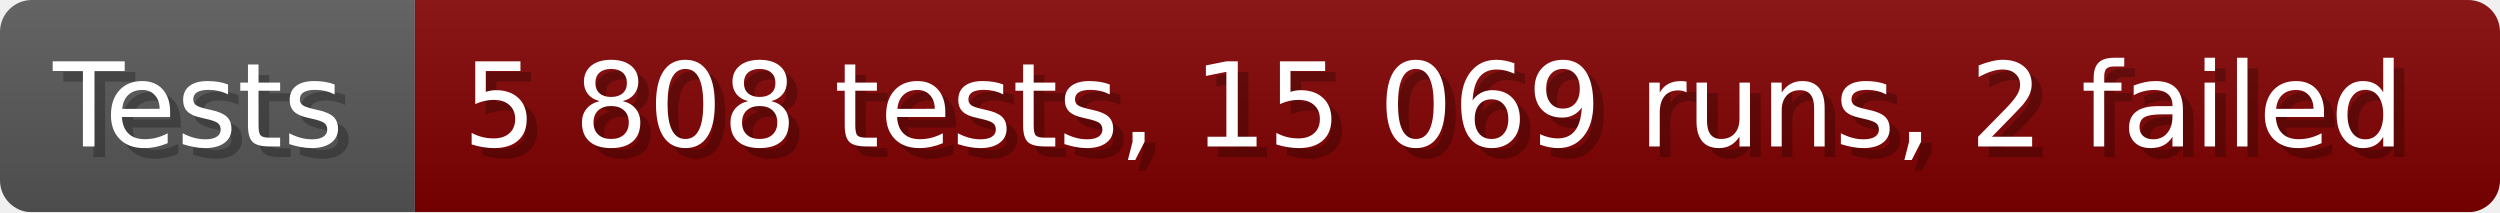
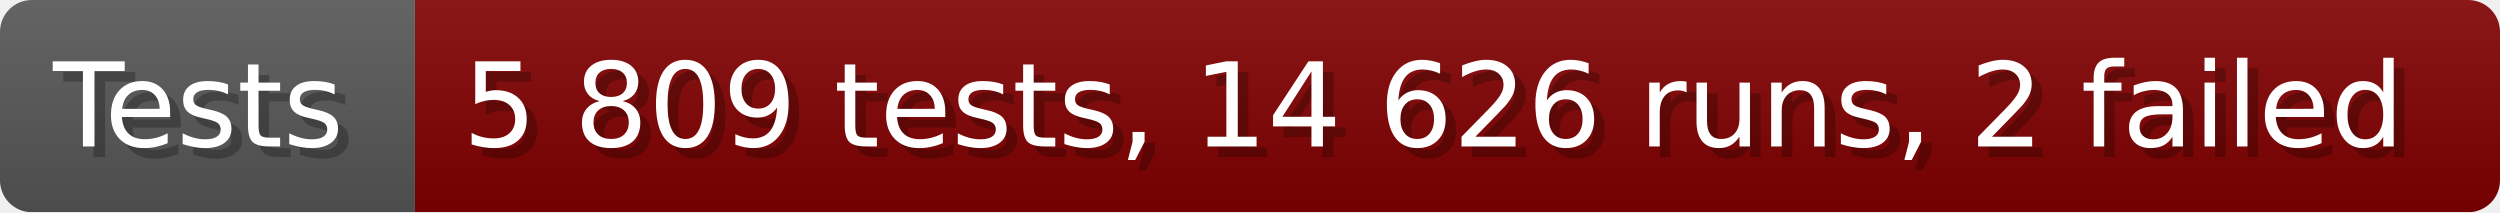
- <svg xmlns="http://www.w3.org/2000/svg" width="235.6" height="20" viewBox="0 0 2356 200" role="img" aria-label="Tests: 5 808 tests, 15 069 runs, 2 failed">
+ <svg xmlns="http://www.w3.org/2000/svg" width="235.6" height="20" viewBox="0 0 2356 200" role="img" aria-label="Tests: 5 809 tests, 14 626 runs, 2 failed">
  <linearGradient id="a" x2="0" y2="100%">
    <stop offset="0" stop-opacity=".1" stop-color="#EEE" />
    <stop offset="1" stop-opacity=".1" />
  </linearGradient>
  <mask id="m">
    <rect width="2356" height="200" rx="30" fill="#FFF" />
  </mask>
  <g mask="url(#m)">
    <rect width="391" height="200" fill="#555" />
    <rect width="1965" height="200" fill="#800000" x="391" />
    <rect width="2356" height="200" fill="url(#a)" />
  </g>
  <g aria-hidden="true" fill="#fff" text-anchor="start" font-family="Verdana,DejaVu Sans,sans-serif" font-size="110">
    <text x="60" y="148" textLength="291" fill="#000" opacity="0.25">Tests</text>
    <text x="50" y="138" textLength="291">Tests</text>
-     <text x="446" y="148" textLength="1865" fill="#000" opacity="0.25">5 808 tests, 15 069 runs, 2 failed</text>
-     <text x="436" y="138" textLength="1865">5 808 tests, 15 069 runs, 2 failed</text>
+     <text x="446" y="148" textLength="1865" fill="#000" opacity="0.25">5 809 tests, 14 626 runs, 2 failed</text>
+     <text x="436" y="138" textLength="1865">5 809 tests, 14 626 runs, 2 failed</text>
  </g>
</svg>
